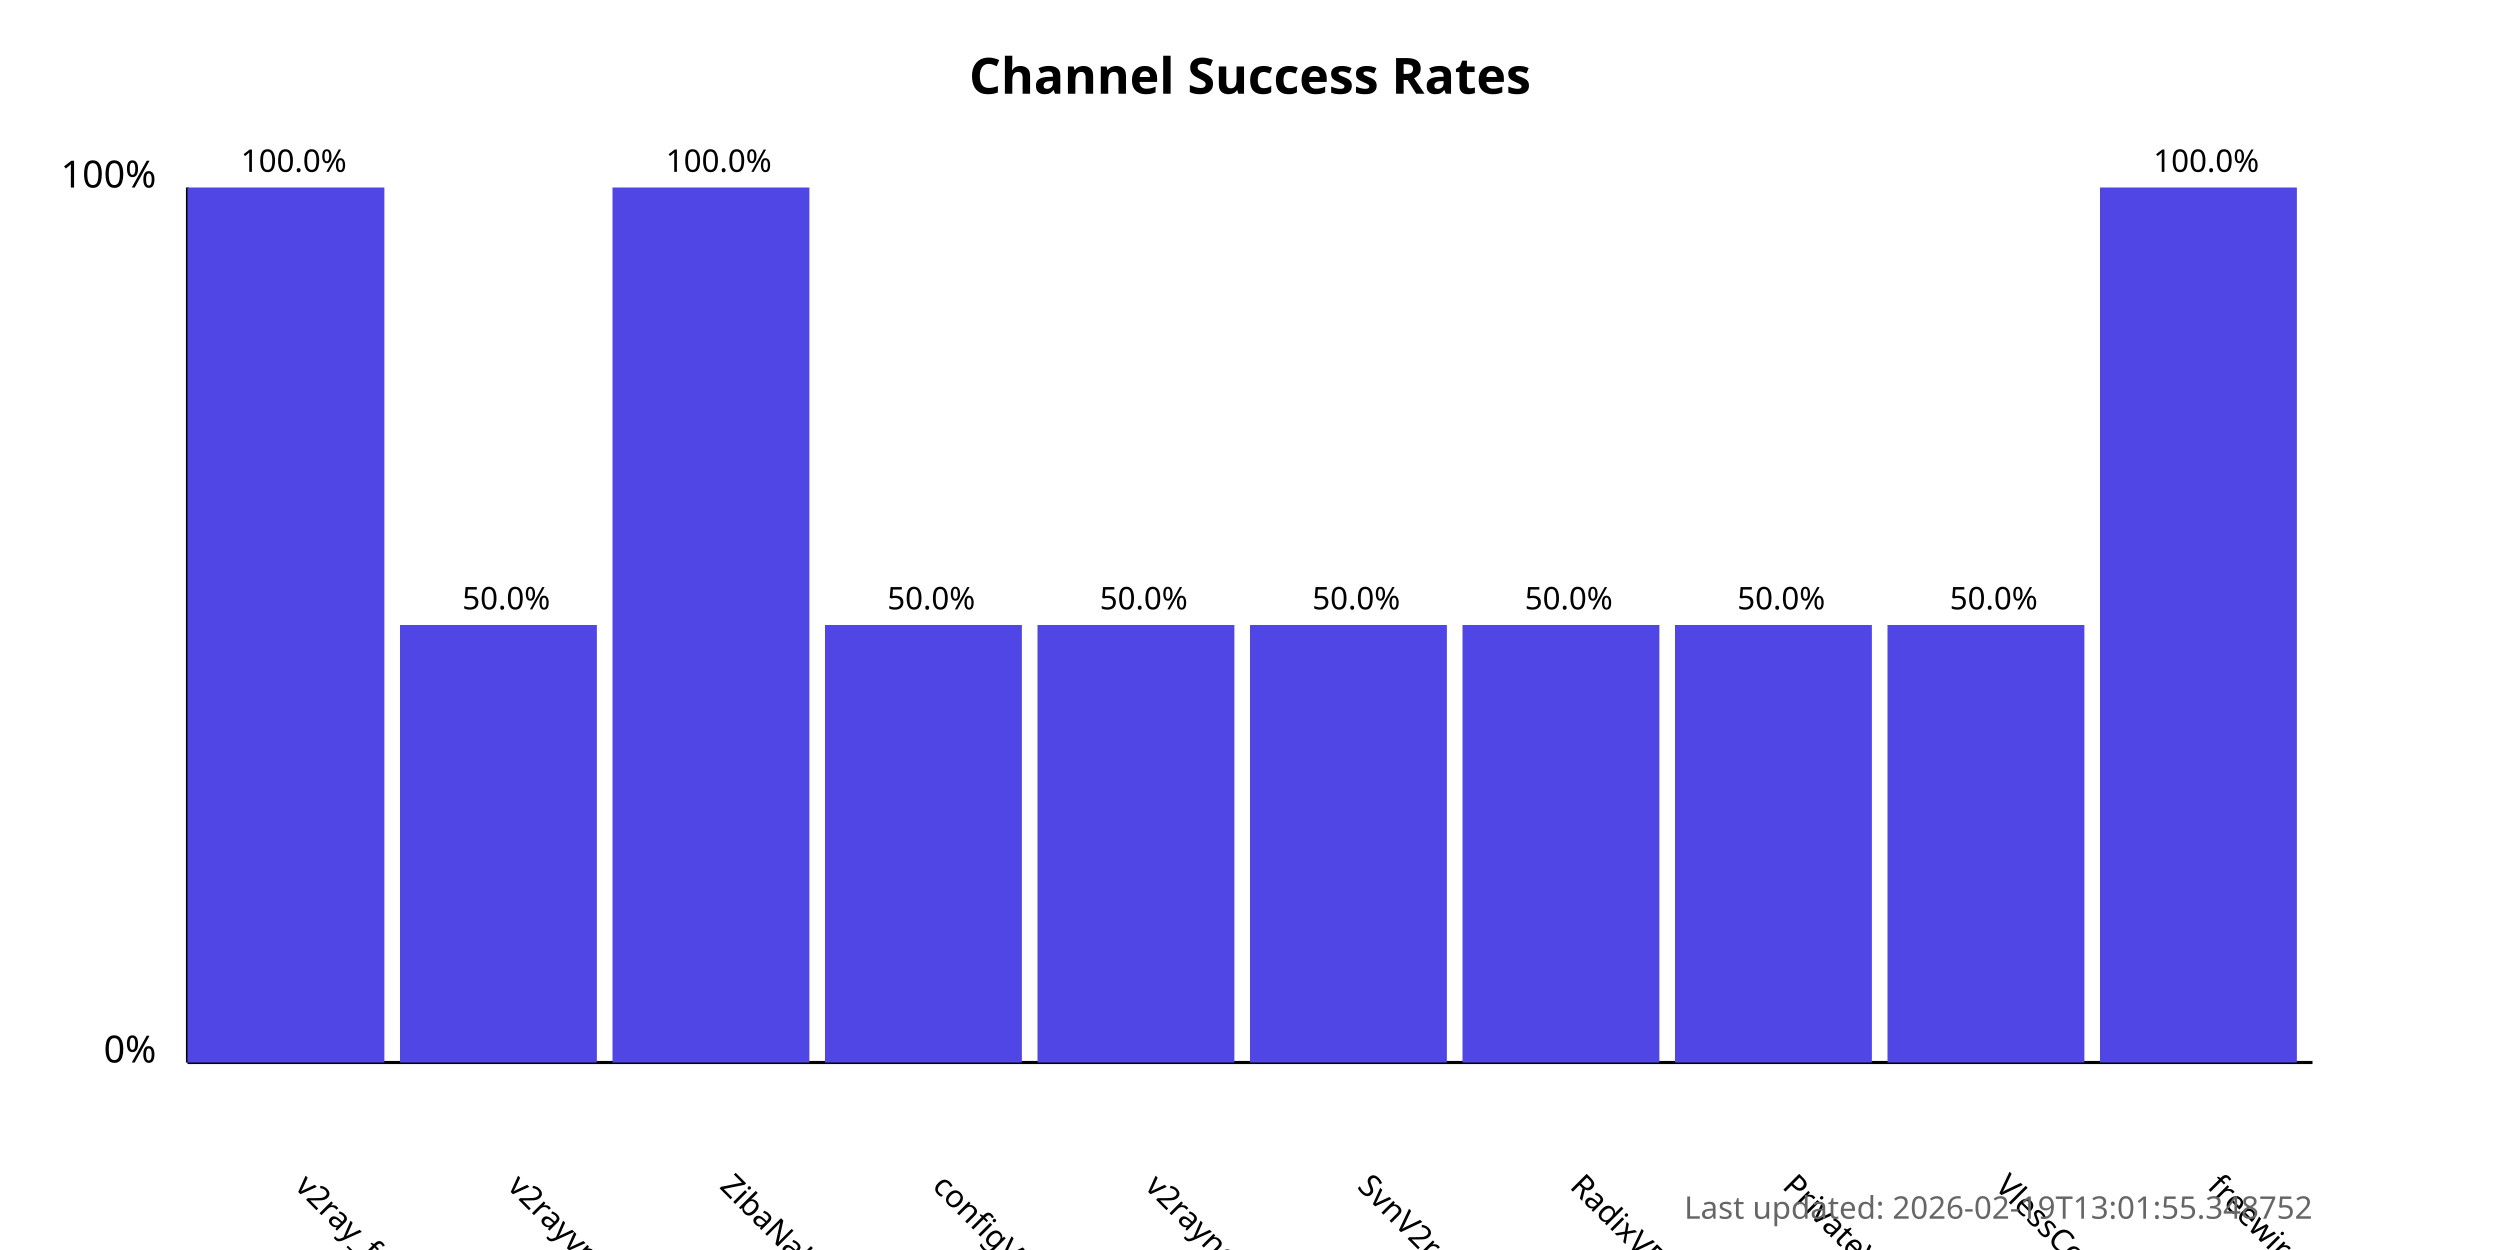
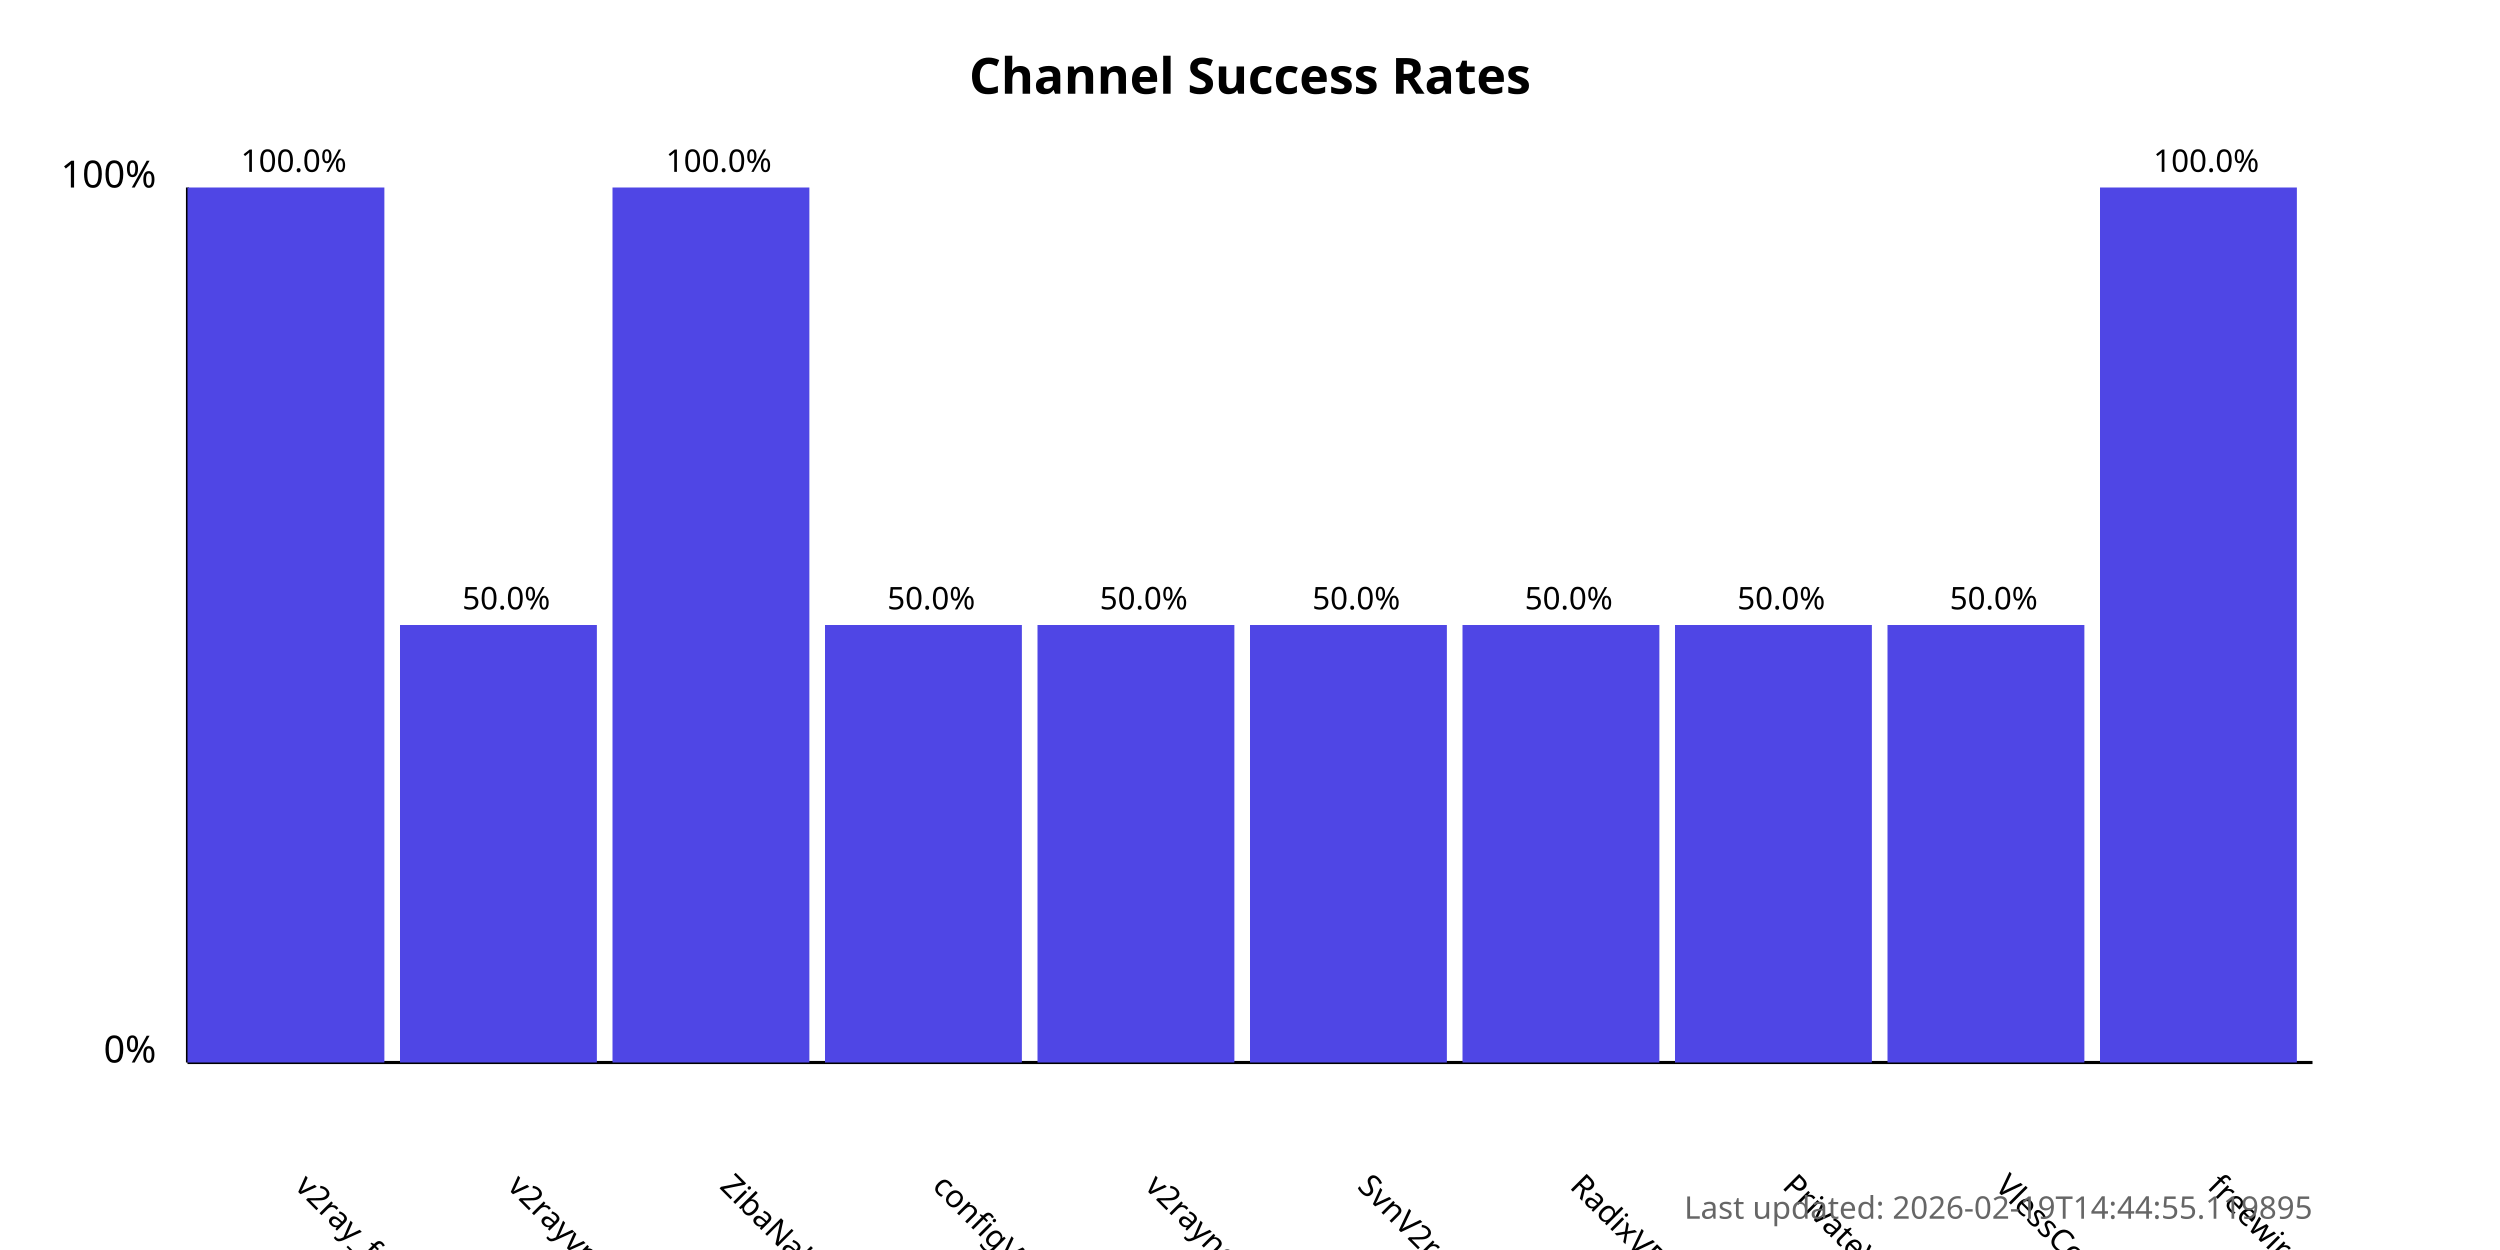
<svg xmlns="http://www.w3.org/2000/svg" width="800" height="400">
  <style>
            .chart-title { font: bold 16px sans-serif; }
            .axis-label { font: 12px sans-serif; }
            .tick-label { font: 10px sans-serif; }
            .bar { fill: #4f46e5; }
            .bar:hover { fill: #6366f1; }
            .timestamp { font: 10px sans-serif; fill: #666; }
        </style>
  <text x="400.0" y="30" text-anchor="middle" class="chart-title">
            Channel Success Rates
        </text>
  <line x1="60" y1="340" x2="60" y2="60" stroke="black" stroke-width="1" />
  <line x1="60" y1="340" x2="740" y2="340" stroke="black" stroke-width="1" />
  <text x="50" y="340" text-anchor="end" class="axis-label">0%</text>
  <text x="50" y="60" text-anchor="end" class="axis-label">100%</text>
  <g>
    <rect x="60" y="60.0" width="63.0" height="280.0" class="bar" />
    <text x="94.0" y="380" transform="rotate(45, 94.0, 380)" text-anchor="start" class="tick-label">
                v2ray_free_conf
            </text>
    <text x="94.0" y="55.0" text-anchor="middle" class="tick-label">
                100.0%
            </text>
  </g>
  <g>
    <rect x="128.0" y="200.0" width="63.0" height="140.0" class="bar" />
    <text x="162.0" y="380" transform="rotate(45, 162.0, 380)" text-anchor="start" class="tick-label">
                v2rayvpno
            </text>
    <text x="162.0" y="195.0" text-anchor="middle" class="tick-label">
                50.0%
            </text>
  </g>
  <g>
    <rect x="196.0" y="60.0" width="63.0" height="280.0" class="bar" />
    <text x="230.0" y="380" transform="rotate(45, 230.0, 380)" text-anchor="start" class="tick-label">
                ZibaNabz
            </text>
    <text x="230.0" y="55.0" text-anchor="middle" class="tick-label">
                100.0%
            </text>
  </g>
  <g>
    <rect x="264.0" y="200.0" width="63.0" height="140.0" class="bar" />
    <text x="298.0" y="380" transform="rotate(45, 298.0, 380)" text-anchor="start" class="tick-label">
                configV2rayForFree
            </text>
    <text x="298.0" y="195.0" text-anchor="middle" class="tick-label">
                50.0%
            </text>
  </g>
  <g>
    <rect x="332.0" y="200.0" width="63.0" height="140.0" class="bar" />
    <text x="366.0" y="380" transform="rotate(45, 366.0, 380)" text-anchor="start" class="tick-label">
                v2rayngvpn
            </text>
    <text x="366.0" y="195.0" text-anchor="middle" class="tick-label">
                50.0%
            </text>
  </g>
  <g>
    <rect x="400.0" y="200.0" width="63.0" height="140.0" class="bar" />
    <text x="434.0" y="380" transform="rotate(45, 434.0, 380)" text-anchor="start" class="tick-label">
                SvnV2ray
            </text>
    <text x="434.0" y="195.0" text-anchor="middle" class="tick-label">
                50.0%
            </text>
  </g>
  <g>
    <rect x="468.0" y="200.0" width="63.0" height="140.0" class="bar" />
    <text x="502.0" y="380" transform="rotate(45, 502.0, 380)" text-anchor="start" class="tick-label">
                RadixVPN
            </text>
    <text x="502.0" y="195.0" text-anchor="middle" class="tick-label">
                50.0%
            </text>
  </g>
  <g>
    <rect x="536.0" y="200.0" width="63.0" height="140.0" class="bar" />
    <text x="570.0" y="380" transform="rotate(45, 570.0, 380)" text-anchor="start" class="tick-label">
                PrivateVPNs
            </text>
    <text x="570.0" y="195.0" text-anchor="middle" class="tick-label">
                50.0%
            </text>
  </g>
  <g>
    <rect x="604.0" y="200.0" width="63.0" height="140.0" class="bar" />
    <text x="638.0" y="380" transform="rotate(45, 638.0, 380)" text-anchor="start" class="tick-label">
                VlessConfig
            </text>
    <text x="638.0" y="195.0" text-anchor="middle" class="tick-label">
                50.0%
            </text>
  </g>
  <g>
    <rect x="672.0" y="60.0" width="63.0" height="280.0" class="bar" />
    <text x="706.0" y="380" transform="rotate(45, 706.0, 380)" text-anchor="start" class="tick-label">
                freewireguard
            </text>
    <text x="706.0" y="55.0" text-anchor="middle" class="tick-label">
                100.0%
            </text>
  </g>
  <text x="740" y="390" text-anchor="end" class="timestamp">
-             Last updated: 2026-02-19T13:01:55.348752
+             Last updated: 2026-02-19T14:44:55.119895
        </text>
</svg>
